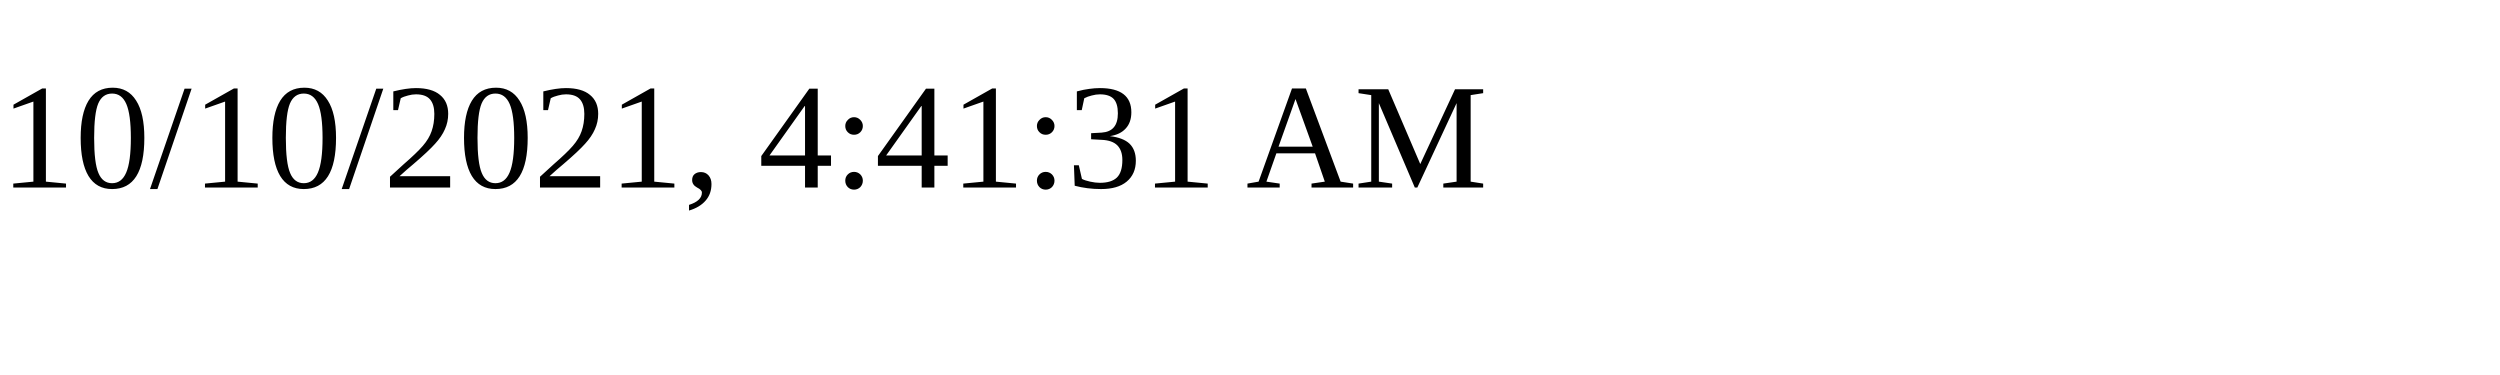
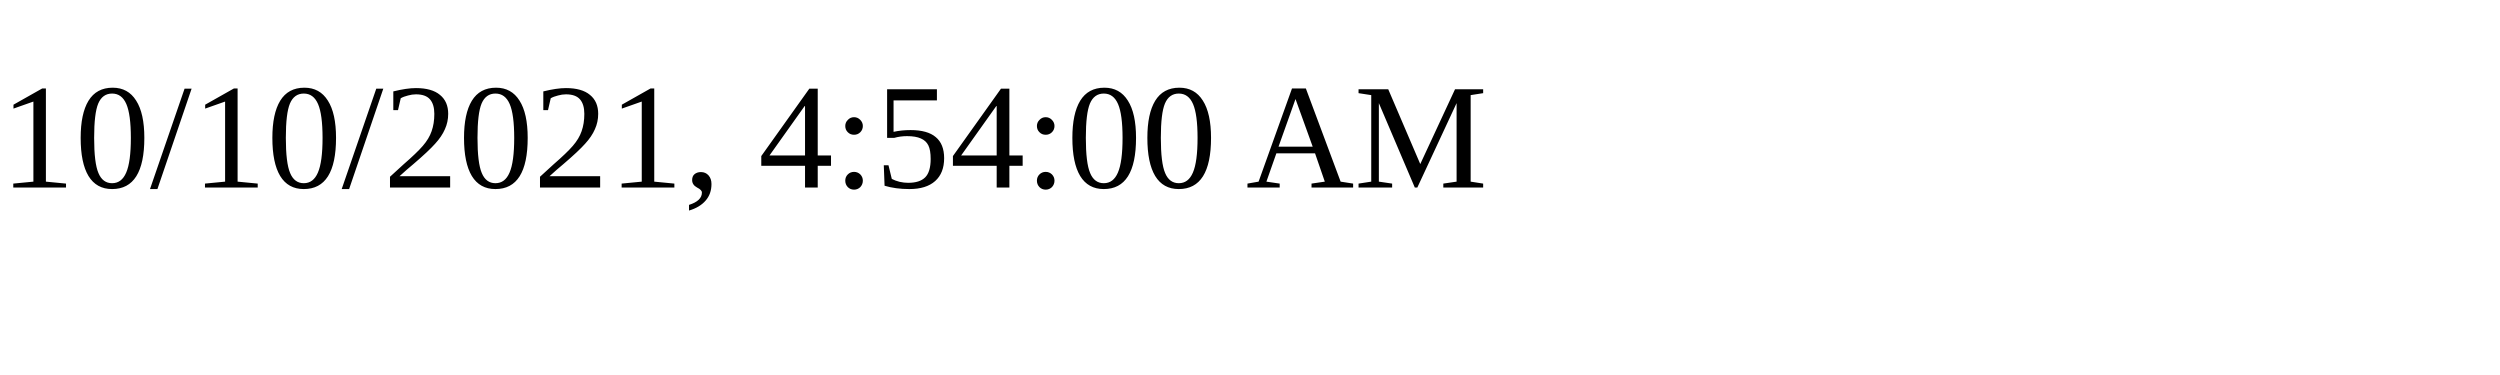
<svg xmlns="http://www.w3.org/2000/svg" height="30" width="200">
-   <text x="0" y="15">10/10/2021, 4:41:31 AM</text>
+   <text x="0" y="15">10/10/2021, 4:54:00 AM</text>
</svg>
